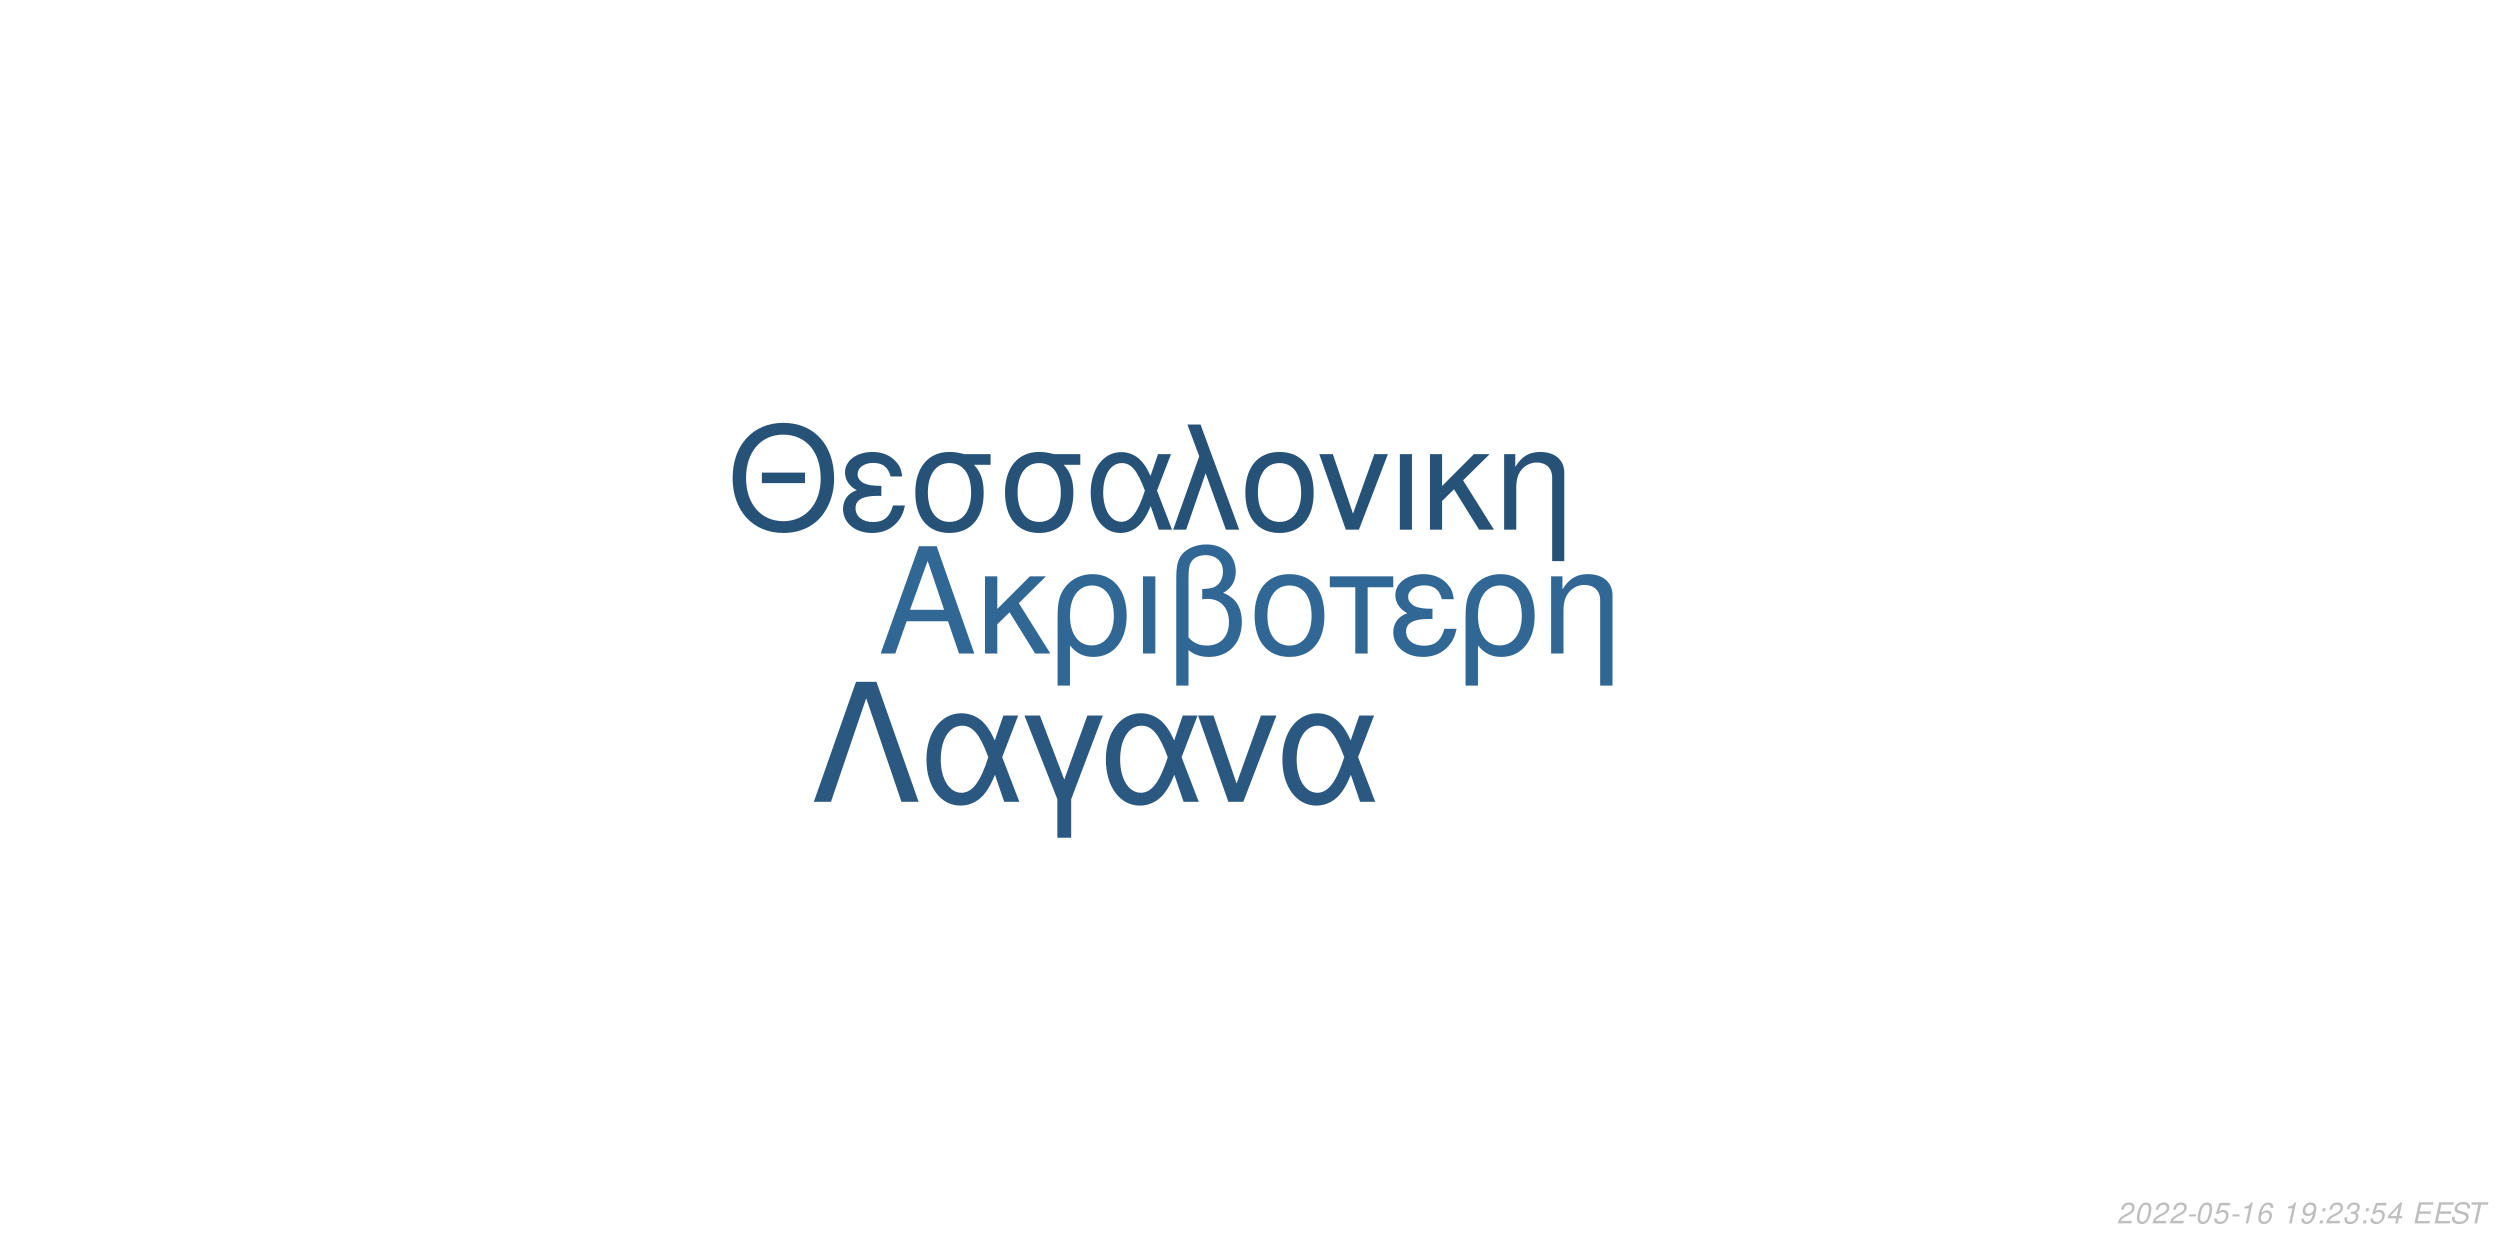
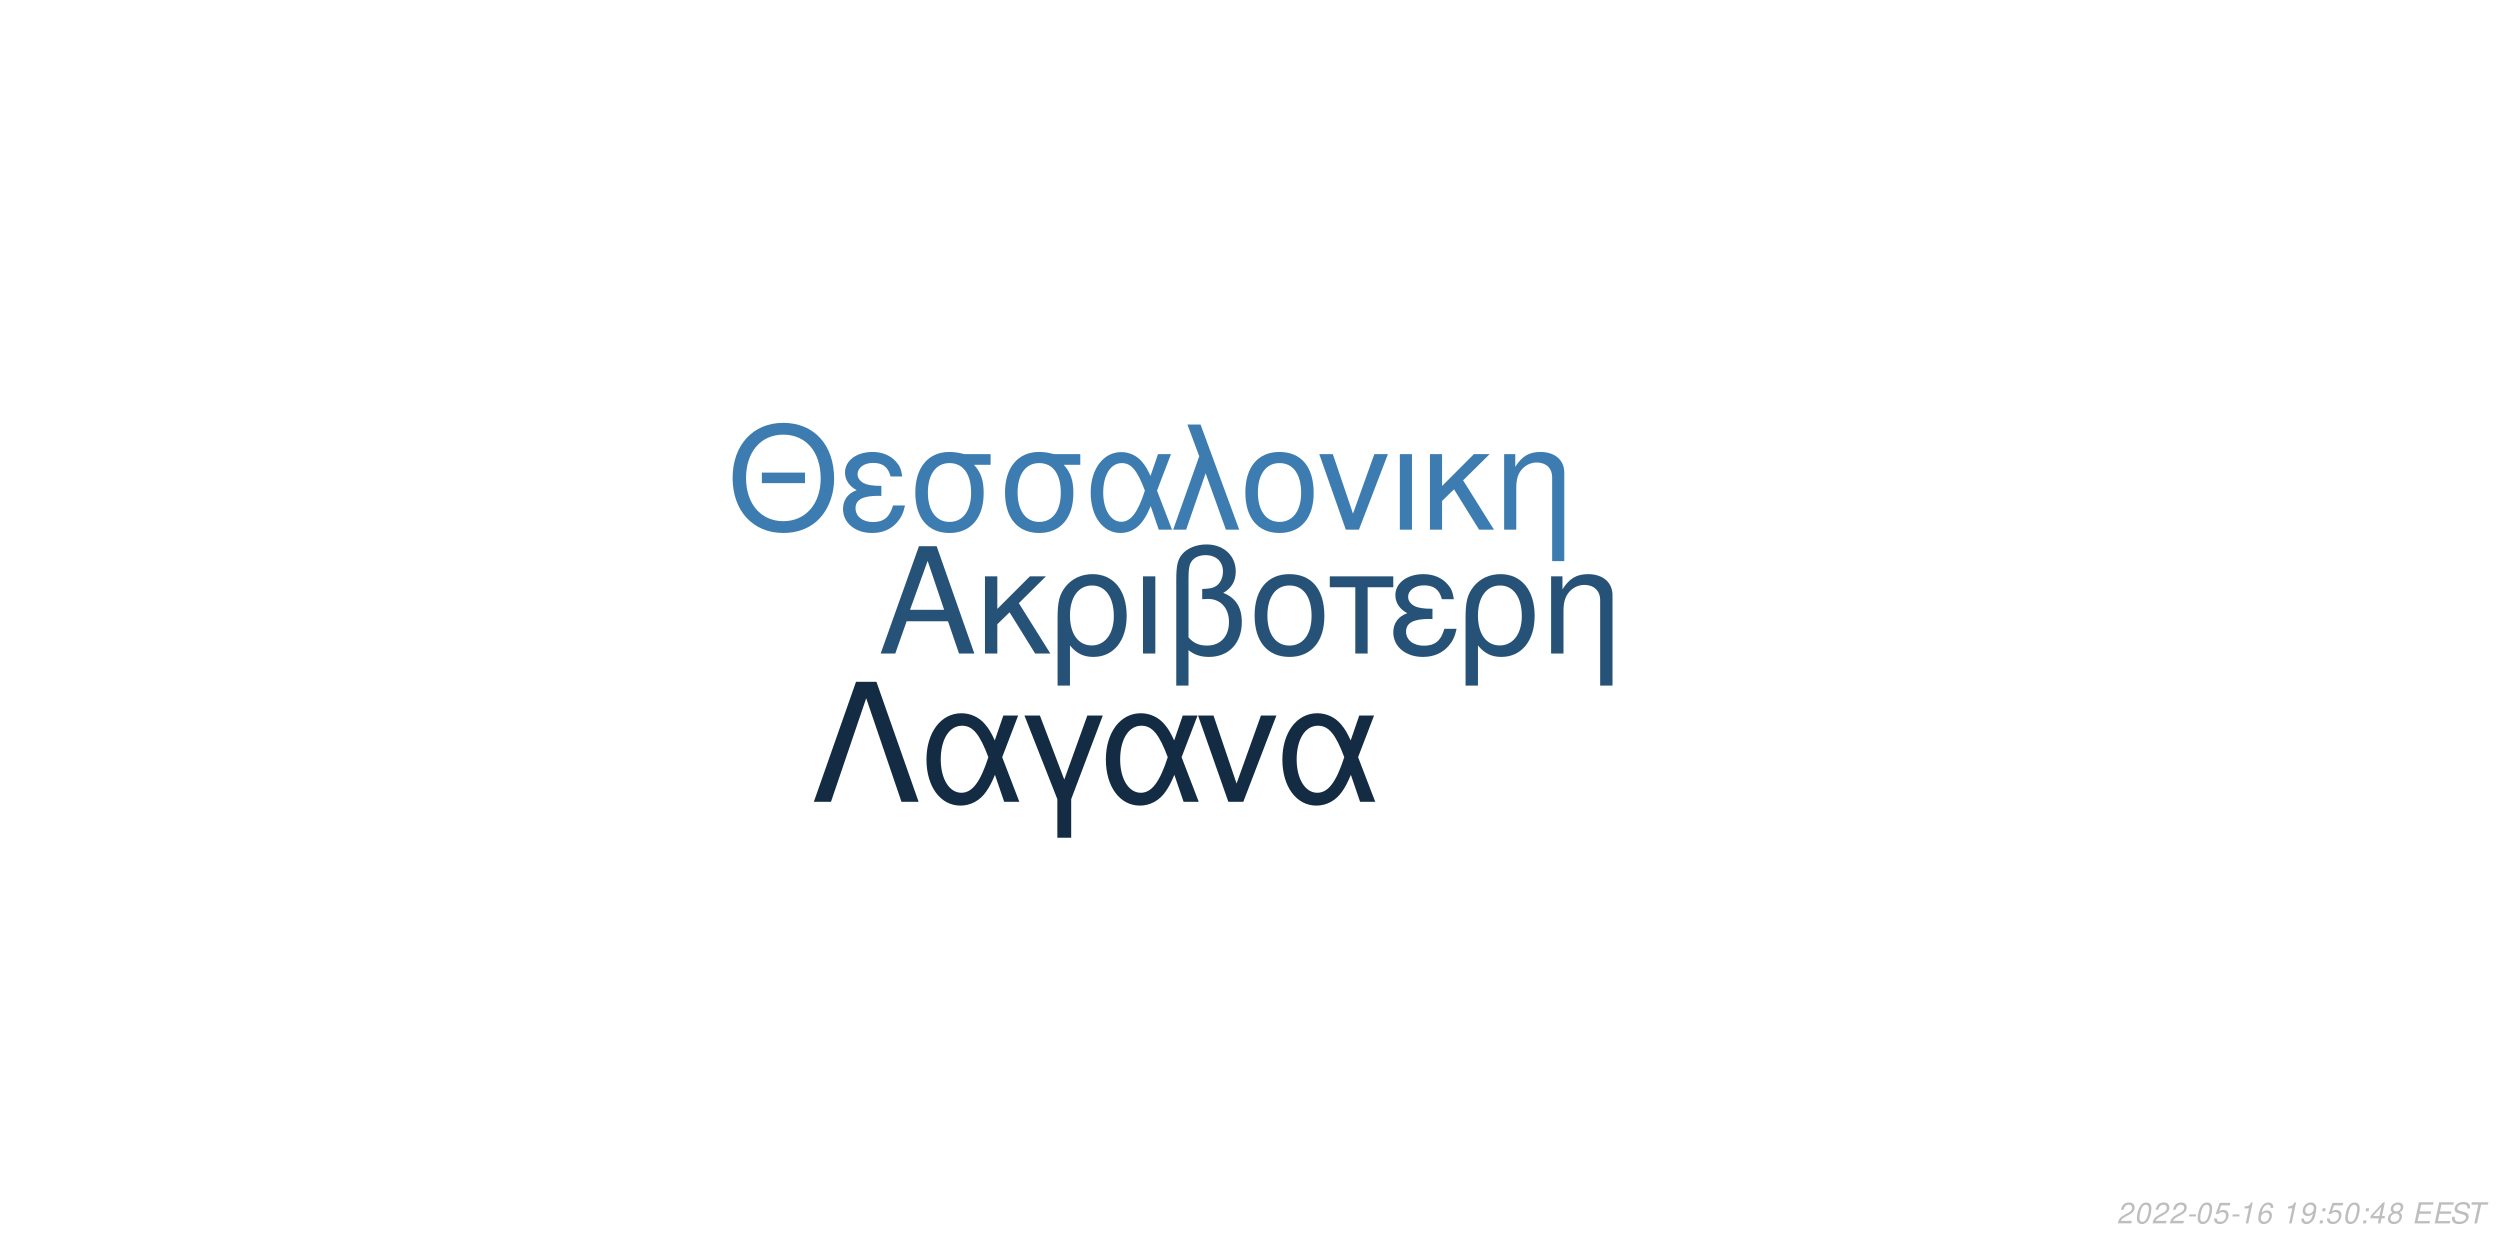
<svg xmlns="http://www.w3.org/2000/svg" xmlns:xlink="http://www.w3.org/1999/xlink" width="864pt" height="432pt" viewBox="0 0 864 432" version="1.1">
  <defs>
    <g>
      <symbol overflow="visible" id="glyph0-0">
        <path style="stroke:none;" d="" />
      </symbol>
      <symbol overflow="visible" id="glyph0-1">
        <path style="stroke:none;" d="M 24.125 -11.141 L 27.938 0 L 33.234 0 L 20.203 -37.094 L 14.094 -37.094 L 0.859 0 L 5.906 0 L 9.828 -11.141 Z M 22.797 -15.109 L 11 -15.109 L 17.094 -32.016 Z M 22.797 -15.109 " />
      </symbol>
      <symbol overflow="visible" id="glyph0-2">
        <path style="stroke:none;" d="M 7.172 -15.422 L 7.172 -26.672 L 2.906 -26.672 L 2.906 0 L 7.172 0 L 7.172 -10.125 L 11.406 -14.25 L 20.25 0 L 25.5 0 L 14.609 -17.406 L 23.969 -26.672 L 18.422 -26.672 Z M 7.172 -15.422 " />
      </symbol>
      <symbol overflow="visible" id="glyph0-3">
        <path style="stroke:none;" d="M 3 11.094 L 7.281 11.094 L 7.281 -2.797 C 9.516 -0.047 11.953 1.172 15.375 1.172 C 22.344 1.172 26.875 -4.422 26.875 -13.031 C 26.875 -21.891 22.297 -27.438 15.062 -27.438 C 11.297 -27.438 7.984 -25.906 5.797 -23.156 C 3.672 -20.516 3 -17.969 3 -12.359 Z M 14.906 -23.516 C 19.547 -23.516 22.438 -19.438 22.438 -12.922 C 22.438 -6.812 19.391 -2.797 14.812 -2.797 C 10.172 -2.797 7.281 -6.766 7.281 -13.125 C 7.281 -19.484 10.234 -23.516 14.906 -23.516 Z M 14.906 -23.516 " />
      </symbol>
      <symbol overflow="visible" id="glyph0-4">
        <path style="stroke:none;" d="M 3.516 0 L 7.781 0 L 7.781 -26.672 L 3.516 -26.672 Z M 3.516 0 " />
      </symbol>
      <symbol overflow="visible" id="glyph0-5">
        <path style="stroke:none;" d="M 4.016 11.094 L 8.25 11.094 L 8.25 -1.172 C 10.172 0.406 12.422 1.172 15.312 1.172 C 22.188 1.172 26.672 -3.609 26.672 -10.891 C 26.672 -15.984 24.578 -19.234 20.25 -20.969 C 23.109 -22.547 24.578 -25.031 24.578 -28.344 C 24.578 -33.844 20.406 -37.703 14.453 -37.703 C 10.938 -37.703 7.734 -36.391 6 -34.25 C 4.484 -32.422 4.016 -30.328 4.016 -25.391 Z M 8.25 -25.656 C 8.25 -29.359 8.5 -30.844 9.469 -32.062 C 10.375 -33.281 12.156 -34 14.094 -34 C 17.812 -34 20.156 -31.812 20.156 -28.297 C 20.156 -25.953 18.984 -23.812 17.297 -23.047 C 16.281 -22.547 15.469 -22.438 12.984 -22.297 L 12.984 -18.781 C 13.734 -18.828 14.344 -18.875 14.969 -18.875 C 19.344 -18.875 22.234 -15.719 22.234 -10.891 C 22.234 -5.906 19.281 -2.75 14.656 -2.75 C 11.953 -2.75 9.922 -3.609 8.25 -5.594 Z M 8.25 -25.656 " />
      </symbol>
      <symbol overflow="visible" id="glyph0-6">
        <path style="stroke:none;" d="M 14.094 -27.438 C 6.562 -27.438 2.094 -22.094 2.094 -13.125 C 2.094 -4.125 6.562 1.172 14.141 1.172 C 21.672 1.172 26.203 -4.172 26.203 -12.922 C 26.203 -22.188 21.828 -27.438 14.094 -27.438 Z M 14.141 -23.516 C 18.938 -23.516 21.781 -19.594 21.781 -12.984 C 21.781 -6.672 18.828 -2.75 14.141 -2.75 C 9.422 -2.75 6.516 -6.672 6.516 -13.125 C 6.516 -19.594 9.422 -23.516 14.141 -23.516 Z M 14.141 -23.516 " />
      </symbol>
      <symbol overflow="visible" id="glyph0-7">
        <path style="stroke:none;" d="M 7.891 0 L 12.156 0 L 12.156 -22.906 L 21.016 -22.906 L 21.016 -26.672 L -0.922 -26.672 L -0.922 -22.906 L 7.891 -22.906 Z M 7.891 0 " />
      </symbol>
      <symbol overflow="visible" id="glyph0-8">
        <path style="stroke:none;" d="M 14.562 -15.469 C 11.344 -15.469 9.562 -15.781 8.297 -16.438 C 6.922 -17.203 6.156 -18.328 6.156 -19.547 C 6.156 -21.891 8.453 -23.562 11.656 -23.562 C 15.062 -23.562 16.953 -22.094 17.812 -18.781 L 21.938 -18.781 C 21.578 -21.266 21.062 -22.5 19.797 -23.922 C 17.812 -26.203 14.906 -27.438 11.453 -27.438 C 5.797 -27.438 1.734 -24.375 1.734 -20.203 C 1.734 -17.609 3.156 -15.375 5.859 -13.938 C 2.797 -12.875 1.016 -10.484 1.016 -7.328 C 1.016 -2.391 5.297 1.172 11.25 1.172 C 14.969 1.172 17.906 -0.109 20.156 -2.641 C 21.578 -4.328 22.297 -5.797 22.906 -8.547 L 18.672 -8.547 C 17.5 -4.422 15.422 -2.703 11.609 -2.703 C 7.938 -2.703 5.438 -4.688 5.438 -7.578 C 5.438 -10.578 7.938 -11.953 13.484 -11.953 C 13.641 -11.953 14.094 -11.953 14.562 -11.906 Z M 14.562 -15.469 " />
      </symbol>
      <symbol overflow="visible" id="glyph0-9">
        <path style="stroke:none;" d="M 3.562 -26.672 L 3.562 0 L 7.844 0 L 7.844 -14.703 C 7.844 -17.906 8.5 -19.891 10.031 -21.531 C 11.406 -22.953 13.188 -23.719 15.062 -23.719 C 18.375 -23.719 20.516 -21.672 20.516 -18.469 L 20.516 11.094 L 24.781 11.094 L 24.781 -20.156 C 24.781 -24.578 21.469 -27.438 16.328 -27.438 C 12.359 -27.438 9.828 -25.906 7.484 -22.188 L 7.484 -26.672 Z M 3.562 -26.672 " />
      </symbol>
      <symbol overflow="visible" id="glyph1-0">
        <path style="stroke:none;" d="" />
      </symbol>
      <symbol overflow="visible" id="glyph1-1">
        <path style="stroke:none;" d="M 26.859 -19.734 L 11.953 -19.734 L 11.953 -16.094 L 26.859 -16.094 Z M 19.328 -36.922 C 8.922 -36.922 1.844 -29.25 1.844 -17.891 C 1.844 -6.484 8.875 1.141 19.391 1.141 C 23.812 1.141 27.703 -0.203 30.641 -2.688 C 34.578 -6.031 36.922 -11.656 36.922 -17.594 C 36.922 -29.297 30 -36.922 19.328 -36.922 Z M 19.328 -32.844 C 27.203 -32.844 32.281 -26.906 32.281 -17.688 C 32.281 -8.922 27.062 -2.938 19.391 -2.938 C 11.609 -2.938 6.484 -8.922 6.484 -17.891 C 6.484 -26.859 11.609 -32.844 19.328 -32.844 Z M 19.328 -32.844 " />
      </symbol>
      <symbol overflow="visible" id="glyph1-2">
        <path style="stroke:none;" d="M 14.25 -15.141 C 11.109 -15.141 9.375 -15.453 8.125 -16.094 C 6.781 -16.844 6.031 -17.938 6.031 -19.141 C 6.031 -21.422 8.266 -23.078 11.406 -23.078 C 14.75 -23.078 16.594 -21.625 17.438 -18.391 L 21.469 -18.391 C 21.125 -20.828 20.625 -22.031 19.391 -23.422 C 17.438 -25.656 14.594 -26.859 11.219 -26.859 C 5.688 -26.859 1.688 -23.875 1.688 -19.781 C 1.688 -17.234 3.094 -15.047 5.734 -13.656 C 2.734 -12.609 1 -10.266 1 -7.172 C 1 -2.344 5.188 1.141 11.016 1.141 C 14.656 1.141 17.547 -0.094 19.734 -2.594 C 21.125 -4.234 21.828 -5.688 22.422 -8.375 L 18.281 -8.375 C 17.141 -4.328 15.094 -2.641 11.359 -2.641 C 7.766 -2.641 5.328 -4.578 5.328 -7.422 C 5.328 -10.359 7.766 -11.703 13.203 -11.703 C 13.359 -11.703 13.797 -11.703 14.25 -11.656 Z M 14.25 -15.141 " />
      </symbol>
      <symbol overflow="visible" id="glyph1-3">
        <path style="stroke:none;" d="M 29 -26.109 L 19.938 -26.109 C 17.594 -26.703 16.438 -26.859 14.703 -26.859 C 7.469 -26.859 2.984 -21.469 2.984 -12.859 C 2.984 -4.031 7.375 1.141 14.797 1.141 C 22.172 1.141 26.609 -4.078 26.609 -12.656 C 26.609 -17.047 25.656 -19.828 23.266 -22.422 L 29 -22.422 Z M 14.797 -23.016 C 19.531 -23.016 22.266 -19.234 22.266 -12.75 C 22.266 -6.531 19.438 -2.688 14.797 -2.688 C 10.172 -2.688 7.328 -6.531 7.328 -12.859 C 7.328 -19.188 10.172 -23.016 14.797 -23.016 Z M 14.797 -23.016 " />
      </symbol>
      <symbol overflow="visible" id="glyph1-4">
        <path style="stroke:none;" d="M 29.344 -26.109 L 24.859 -26.109 L 22.266 -18.578 C 21.125 -21.031 20.484 -22.125 19.328 -23.469 C 17.547 -25.609 14.906 -26.812 12.156 -26.812 C 5.984 -26.812 1.594 -20.984 1.594 -12.812 C 1.594 -4.578 5.828 1.141 11.906 1.141 C 14.953 1.141 17.734 -0.344 19.625 -3.047 C 20.672 -4.531 21.281 -5.688 22.328 -8.172 L 25.109 0 L 29.703 0 L 24.516 -13.5 Z M 20.328 -13.5 C 17.891 -5.922 15.453 -2.734 12.156 -2.734 C 8.516 -2.734 5.922 -6.922 5.922 -12.812 C 5.922 -18.938 8.516 -23.016 12.359 -23.016 C 15.594 -23.016 17.688 -20.531 20.328 -13.5 Z M 20.328 -13.5 " />
      </symbol>
      <symbol overflow="visible" id="glyph1-5">
        <path style="stroke:none;" d="M 1.094 0 L 5.578 0 L 12.312 -19.484 L 19.328 0 L 23.922 0 L 10.562 -36.328 L 6.031 -36.328 L 10.109 -25.359 Z M 1.094 0 " />
      </symbol>
      <symbol overflow="visible" id="glyph1-6">
        <path style="stroke:none;" d="M 13.797 -26.859 C 6.422 -26.859 2.047 -21.625 2.047 -12.859 C 2.047 -4.031 6.422 1.141 13.859 1.141 C 21.234 1.141 25.656 -4.078 25.656 -12.656 C 25.656 -21.719 21.375 -26.859 13.797 -26.859 Z M 13.859 -23.016 C 18.531 -23.016 21.328 -19.188 21.328 -12.703 C 21.328 -6.531 18.438 -2.688 13.859 -2.688 C 9.219 -2.688 6.375 -6.531 6.375 -12.859 C 6.375 -19.188 9.219 -23.016 13.859 -23.016 Z M 13.859 -23.016 " />
      </symbol>
      <symbol overflow="visible" id="glyph1-7">
        <path style="stroke:none;" d="M 14.297 0 L 24.312 -26.109 L 19.625 -26.109 L 12.25 -5.531 L 5.281 -26.109 L 0.594 -26.109 L 9.766 0 Z M 14.297 0 " />
      </symbol>
      <symbol overflow="visible" id="glyph1-8">
        <path style="stroke:none;" d="M 3.438 0 L 7.625 0 L 7.625 -26.109 L 3.438 -26.109 Z M 3.438 0 " />
      </symbol>
      <symbol overflow="visible" id="glyph1-9">
        <path style="stroke:none;" d="M 7.031 -15.094 L 7.031 -26.109 L 2.844 -26.109 L 2.844 0 L 7.031 0 L 7.031 -9.922 L 11.156 -13.953 L 19.828 0 L 24.969 0 L 14.297 -17.047 L 23.469 -26.109 L 18.031 -26.109 Z M 7.031 -15.094 " />
      </symbol>
      <symbol overflow="visible" id="glyph1-10">
        <path style="stroke:none;" d="M 3.484 -26.109 L 3.484 0 L 7.672 0 L 7.672 -14.406 C 7.672 -17.547 8.328 -19.484 9.812 -21.078 C 11.156 -22.469 12.906 -23.219 14.75 -23.219 C 17.984 -23.219 20.078 -21.234 20.078 -18.094 L 20.078 10.859 L 24.266 10.859 L 24.266 -19.734 C 24.266 -24.062 21.031 -26.859 16 -26.859 C 12.109 -26.859 9.609 -25.359 7.328 -21.719 L 7.328 -26.109 Z M 3.484 -26.109 " />
      </symbol>
      <symbol overflow="visible" id="glyph2-0">
        <path style="stroke:none;" d="" />
      </symbol>
      <symbol overflow="visible" id="glyph2-1">
        <path style="stroke:none;" d="M 22.531 -41.484 L 15.484 -41.484 L 0.906 0 L 6.828 0 L 19 -35.797 L 31.188 0 L 37.109 0 Z M 22.531 -41.484 " />
      </symbol>
      <symbol overflow="visible" id="glyph2-2">
        <path style="stroke:none;" d="M 33.516 -29.812 L 28.391 -29.812 L 25.438 -21.219 C 24.125 -24.016 23.391 -25.266 22.078 -26.797 C 20.031 -29.25 17.016 -30.609 13.891 -30.609 C 6.828 -30.609 1.828 -23.953 1.828 -14.625 C 1.828 -5.234 6.656 1.312 13.594 1.312 C 17.078 1.312 20.266 -0.391 22.422 -3.469 C 23.609 -5.172 24.297 -6.484 25.5 -9.328 L 28.688 0 L 33.922 0 L 28 -15.422 Z M 23.219 -15.422 C 20.422 -6.766 17.641 -3.125 13.891 -3.125 C 9.734 -3.125 6.766 -7.906 6.766 -14.625 C 6.766 -21.625 9.734 -26.297 14.109 -26.297 C 17.812 -26.297 20.203 -23.453 23.219 -15.422 Z M 23.219 -15.422 " />
      </symbol>
      <symbol overflow="visible" id="glyph2-3">
        <path style="stroke:none;" d="M 12.062 12.406 L 16.844 12.406 L 16.844 -0.906 L 27.766 -29.812 L 22.422 -29.812 L 14.453 -7.688 L 6.031 -29.812 L 0.688 -29.812 L 12.062 -0.906 Z M 12.062 12.406 " />
      </symbol>
      <symbol overflow="visible" id="glyph2-4">
        <path style="stroke:none;" d="M 16.328 0 L 27.766 -29.812 L 22.422 -29.812 L 14 -6.312 L 6.031 -29.812 L 0.688 -29.812 L 11.156 0 Z M 16.328 0 " />
      </symbol>
      <symbol overflow="visible" id="glyph3-0">
        <path style="stroke:none;" d="" />
      </symbol>
      <symbol overflow="visible" id="glyph3-1">
        <path style="stroke:none;" d="M 5.234 -0.875 L 1.469 -0.875 C 1.641 -1.375 2.203 -1.891 3.109 -2.344 L 4.234 -2.938 C 5.562 -3.625 6.219 -4.469 6.219 -5.484 C 6.219 -5.938 6.062 -6.359 5.797 -6.656 C 5.469 -7.047 4.984 -7.234 4.312 -7.234 C 2.766 -7.234 1.891 -6.453 1.484 -4.734 L 2.375 -4.734 C 2.484 -5.188 2.609 -5.484 2.797 -5.75 C 3.094 -6.203 3.609 -6.453 4.188 -6.453 C 4.891 -6.453 5.344 -6.031 5.344 -5.375 C 5.344 -4.703 4.859 -4.094 4.016 -3.656 L 2.984 -3.125 C 1.234 -2.188 0.797 -1.656 0.344 -0.016 L 5.047 -0.016 Z M 5.234 -0.875 " />
      </symbol>
      <symbol overflow="visible" id="glyph3-2">
        <path style="stroke:none;" d="M 4.203 -7.234 C 3.375 -7.234 2.688 -6.812 2.125 -5.984 C 1.484 -5.047 0.984 -3.188 0.984 -1.734 C 0.984 -1.109 1.172 -0.562 1.484 -0.266 C 1.797 0.047 2.281 0.234 2.766 0.234 C 3.625 0.234 4.281 -0.156 4.859 -1.016 C 5.516 -1.953 6 -3.797 6 -5.266 C 6 -6.5 5.328 -7.234 4.203 -7.234 Z M 4.094 -6.453 C 4.734 -6.453 5.125 -5.984 5.125 -5.156 C 5.125 -4.203 4.781 -2.625 4.406 -1.812 C 3.984 -0.938 3.516 -0.547 2.875 -0.547 C 2.25 -0.547 1.875 -1.031 1.875 -1.828 C 1.875 -2.797 2.203 -4.344 2.594 -5.203 C 2.984 -6.047 3.453 -6.453 4.094 -6.453 Z M 4.094 -6.453 " />
      </symbol>
      <symbol overflow="visible" id="glyph3-3">
        <path style="stroke:none;" d="M 3.516 -3.125 L 1.125 -3.125 L 0.969 -2.406 L 3.359 -2.406 Z M 3.516 -3.125 " />
      </symbol>
      <symbol overflow="visible" id="glyph3-4">
        <path style="stroke:none;" d="M 6.297 -7.094 L 2.594 -7.094 L 1.234 -3.234 L 2.047 -3.234 C 2.656 -3.766 2.938 -3.906 3.531 -3.906 C 4.328 -3.906 4.797 -3.453 4.797 -2.688 C 4.797 -1.438 3.969 -0.547 2.828 -0.547 C 2.031 -0.547 1.609 -0.938 1.578 -1.734 L 0.703 -1.734 L 0.703 -1.516 C 0.703 -0.938 0.844 -0.547 1.188 -0.266 C 1.562 0.062 2.078 0.234 2.703 0.234 C 3.656 0.234 4.391 -0.156 4.984 -0.922 C 5.422 -1.5 5.672 -2.234 5.672 -2.953 C 5.672 -4 4.938 -4.672 3.812 -4.672 C 3.328 -4.672 2.906 -4.547 2.406 -4.234 L 3.109 -6.219 L 6.109 -6.219 Z M 6.297 -7.094 " />
      </symbol>
      <symbol overflow="visible" id="glyph3-5">
        <path style="stroke:none;" d="M 3.703 -5.188 L 2.594 0 L 3.469 0 L 5.016 -7.234 L 4.438 -7.234 C 3.906 -6.156 3.688 -6.016 2.234 -5.812 L 2.109 -5.188 Z M 3.703 -5.188 " />
      </symbol>
      <symbol overflow="visible" id="glyph3-6">
        <path style="stroke:none;" d="M 6.125 -5.344 L 6.141 -5.625 C 6.141 -6.609 5.453 -7.234 4.391 -7.234 C 3.438 -7.234 2.641 -6.719 2.016 -5.703 C 1.422 -4.781 0.938 -2.953 0.938 -1.688 C 0.938 -0.516 1.688 0.234 2.859 0.234 C 3.703 0.234 4.438 -0.156 5 -0.875 C 5.406 -1.422 5.672 -2.156 5.672 -2.766 C 5.672 -3.812 4.969 -4.5 3.906 -4.5 C 3.234 -4.5 2.672 -4.234 2.094 -3.625 C 2.406 -5.375 3.234 -6.453 4.25 -6.453 C 4.703 -6.453 5.062 -6.234 5.172 -5.844 C 5.203 -5.719 5.234 -5.578 5.25 -5.344 Z M 3.656 -3.734 C 4.344 -3.734 4.797 -3.281 4.797 -2.625 C 4.797 -1.469 3.984 -0.547 2.984 -0.547 C 2.297 -0.547 1.812 -1.047 1.812 -1.766 C 1.812 -2.859 2.625 -3.734 3.656 -3.734 Z M 3.656 -3.734 " />
      </symbol>
      <symbol overflow="visible" id="glyph3-7">
        <path style="stroke:none;" d="" />
      </symbol>
      <symbol overflow="visible" id="glyph3-8">
        <path style="stroke:none;" d="M 0.844 -1.656 C 0.844 -1.547 0.844 -1.438 0.844 -1.375 C 0.844 -0.406 1.531 0.234 2.578 0.234 C 3.203 0.234 3.766 0.016 4.297 -0.438 C 4.938 -1 5.312 -1.656 5.594 -2.719 C 5.844 -3.672 6.016 -4.766 6.016 -5.375 C 6.016 -5.844 5.844 -6.328 5.547 -6.656 C 5.203 -7.031 4.703 -7.234 4.062 -7.234 C 2.516 -7.234 1.297 -5.938 1.297 -4.266 C 1.297 -3.203 1.984 -2.547 3.047 -2.547 C 3.484 -2.547 3.953 -2.672 4.281 -2.891 C 4.406 -2.984 4.547 -3.078 4.828 -3.344 C 4.438 -1.484 3.703 -0.547 2.703 -0.547 C 2.109 -0.547 1.719 -0.938 1.719 -1.547 L 1.719 -1.656 Z M 3.953 -6.453 C 4.625 -6.453 5.141 -5.953 5.141 -5.281 C 5.141 -4.188 4.312 -3.312 3.297 -3.312 C 2.594 -3.312 2.172 -3.734 2.172 -4.453 C 2.172 -5.562 2.984 -6.453 3.953 -6.453 Z M 3.953 -6.453 " />
      </symbol>
      <symbol overflow="visible" id="glyph3-9">
        <path style="stroke:none;" d="M 2.359 -1.031 L 1.312 -1.031 L 1.094 0 L 2.141 0 Z M 3.266 -5.234 L 2.219 -5.234 L 2 -4.203 L 3.047 -4.203 Z M 3.266 -5.234 " />
      </symbol>
      <symbol overflow="visible" id="glyph3-10">
-         <path style="stroke:none;" d="M 2.922 -3.312 C 3.125 -3.344 3.234 -3.344 3.375 -3.344 C 4.203 -3.344 4.688 -3 4.688 -2.406 C 4.688 -1.312 3.906 -0.547 2.781 -0.547 C 2.047 -0.547 1.594 -0.938 1.594 -1.562 C 1.594 -1.719 1.609 -1.844 1.656 -2.094 L 0.766 -2.094 C 0.734 -1.797 0.719 -1.641 0.719 -1.469 C 0.719 -0.375 1.406 0.234 2.641 0.234 C 3.547 0.234 4.297 -0.078 4.812 -0.656 C 5.266 -1.156 5.562 -1.875 5.562 -2.547 C 5.562 -3.125 5.344 -3.453 4.797 -3.734 C 5.641 -4.234 6.016 -4.844 6.016 -5.734 C 6.016 -6.656 5.312 -7.234 4.203 -7.234 C 3.375 -7.234 2.672 -6.938 2.188 -6.375 C 1.891 -6.031 1.703 -5.641 1.516 -4.906 L 2.391 -4.906 C 2.5 -5.359 2.594 -5.594 2.734 -5.812 C 3.047 -6.234 3.516 -6.453 4.078 -6.453 C 4.734 -6.453 5.141 -6.125 5.141 -5.578 C 5.141 -5.188 5.016 -4.797 4.797 -4.547 C 4.516 -4.234 4 -4.062 3.266 -4.062 L 3.078 -4.062 Z M 2.922 -3.312 " />
+         <path style="stroke:none;" d="M 3.625 -1.75 L 3.266 0 L 4.141 0 L 4.516 -1.75 L 5.562 -1.75 L 5.734 -2.531 L 4.688 -2.531 L 5.688 -7.234 L 5.016 -7.234 L 0.844 -2.672 L 0.641 -1.75 Z M 3.797 -2.531 L 1.594 -2.531 L 4.469 -5.703 Z M 3.797 -2.531 " />
      </symbol>
      <symbol overflow="visible" id="glyph3-11">
-         <path style="stroke:none;" d="M 3.625 -1.75 L 3.266 0 L 4.141 0 L 4.516 -1.75 L 5.562 -1.75 L 5.734 -2.531 L 4.688 -2.531 L 5.688 -7.234 L 5.016 -7.234 L 0.844 -2.672 L 0.641 -1.75 Z M 3.797 -2.531 L 1.594 -2.531 L 4.469 -5.703 Z M 3.797 -2.531 " />
+         <path style="stroke:none;" d="M 4.766 -3.797 C 5.078 -3.969 5.234 -4.078 5.438 -4.234 C 5.812 -4.594 6.062 -5.172 6.062 -5.734 C 6.062 -6.625 5.344 -7.234 4.266 -7.234 C 2.812 -7.234 1.703 -6.219 1.703 -4.875 C 1.703 -4.406 1.875 -4.125 2.359 -3.812 C 1.297 -3.312 0.75 -2.516 0.75 -1.469 C 0.75 -0.438 1.547 0.234 2.812 0.234 C 3.656 0.234 4.359 -0.094 4.938 -0.734 C 5.359 -1.234 5.609 -1.859 5.609 -2.438 C 5.609 -3.047 5.312 -3.516 4.766 -3.797 Z M 4.109 -6.453 C 4.797 -6.453 5.188 -6.125 5.188 -5.578 C 5.188 -5.266 5.062 -4.922 4.859 -4.672 C 4.562 -4.312 4.188 -4.156 3.656 -4.156 C 2.984 -4.156 2.594 -4.453 2.594 -4.984 C 2.594 -5.859 3.203 -6.453 4.109 -6.453 Z M 3.453 -3.406 C 4.234 -3.406 4.734 -2.984 4.734 -2.312 C 4.734 -1.312 3.922 -0.547 2.875 -0.547 C 2.125 -0.547 1.625 -0.969 1.625 -1.625 C 1.625 -2.609 2.438 -3.406 3.453 -3.406 Z M 3.453 -3.406 " />
      </symbol>
      <symbol overflow="visible" id="glyph3-12">
        <path style="stroke:none;" d="M 2.547 -3.312 L 6.5 -3.312 L 6.688 -4.141 L 2.719 -4.141 L 3.219 -6.469 L 7.344 -6.469 L 7.516 -7.297 L 2.453 -7.297 L 0.906 0 L 6.125 0 L 6.297 -0.812 L 2.016 -0.812 Z M 2.547 -3.312 " />
      </symbol>
      <symbol overflow="visible" id="glyph3-13">
        <path style="stroke:none;" d="M 7.062 -5.156 C 7.125 -5.438 7.141 -5.562 7.141 -5.703 C 7.141 -6.156 6.938 -6.594 6.594 -6.891 C 6.188 -7.25 5.656 -7.406 4.875 -7.406 C 3.844 -7.406 3.047 -7.125 2.5 -6.562 C 2.094 -6.141 1.781 -5.438 1.781 -4.922 C 1.781 -4.297 2.219 -3.766 2.891 -3.562 L 4.594 -3.094 C 5.406 -2.859 5.734 -2.578 5.734 -2.094 C 5.734 -1.781 5.547 -1.406 5.266 -1.141 C 4.844 -0.766 4.266 -0.578 3.453 -0.578 C 2.328 -0.578 1.812 -0.984 1.812 -1.906 C 1.812 -2.047 1.812 -2.125 1.844 -2.312 L 0.984 -2.312 C 0.906 -2.062 0.891 -1.906 0.891 -1.688 C 0.891 -0.484 1.797 0.234 3.297 0.234 C 4.359 0.234 5.234 -0.062 5.812 -0.609 C 6.344 -1.078 6.688 -1.797 6.688 -2.375 C 6.688 -2.641 6.609 -2.906 6.453 -3.156 C 6.234 -3.5 5.938 -3.703 5.469 -3.828 L 3.75 -4.312 C 2.984 -4.547 2.734 -4.734 2.734 -5.188 C 2.734 -5.547 2.875 -5.844 3.188 -6.109 C 3.547 -6.438 4.031 -6.594 4.703 -6.594 C 5.266 -6.594 5.688 -6.484 5.906 -6.297 C 6.094 -6.125 6.219 -5.797 6.219 -5.516 C 6.219 -5.422 6.203 -5.344 6.188 -5.156 Z M 7.062 -5.156 " />
      </symbol>
      <symbol overflow="visible" id="glyph3-14">
        <path style="stroke:none;" d="M 4.938 -6.469 L 7.312 -6.469 L 7.484 -7.297 L 1.75 -7.297 L 1.578 -6.469 L 3.984 -6.469 L 2.609 0 L 3.547 0 Z M 4.938 -6.469 " />
      </symbol>
    </g>
  </defs>
  <g id="surface1">
    <rect x="0" y="0" width="864" height="432" style="fill:rgb(100%,100%,100%);fill-opacity:1;stroke:none;" />
-     <g style="fill:rgb(19.216%,40.392%,58.039%);fill-opacity:1;">
+     <g style="fill:rgb(15.294%,32.157%,46.667%);fill-opacity:1;">
      <use xlink:href="#glyph0-1" x="303.5" y="225.861" />
      <use xlink:href="#glyph0-2" x="337.5" y="225.861" />
      <use xlink:href="#glyph0-3" x="362.5" y="225.861" />
      <use xlink:href="#glyph0-4" x="391.5" y="225.861" />
      <use xlink:href="#glyph0-5" x="402.5" y="225.861" />
      <use xlink:href="#glyph0-6" x="431.5" y="225.861" />
      <use xlink:href="#glyph0-7" x="460.5" y="225.861" />
      <use xlink:href="#glyph0-8" x="480.5" y="225.861" />
      <use xlink:href="#glyph0-3" x="503.5" y="225.861" />
      <use xlink:href="#glyph0-9" x="532.5" y="225.861" />
    </g>
-     <g style="fill:rgb(15.294%,32.157%,46.667%);fill-opacity:1;">
+     <g style="fill:rgb(23.529%,48.627%,69.02%);fill-opacity:1;">
      <use xlink:href="#glyph1-1" x="251.348" y="183.058" />
      <use xlink:href="#glyph1-2" x="290.348" y="183.058" />
      <use xlink:href="#glyph1-3" x="313.348" y="183.058" />
      <use xlink:href="#glyph1-3" x="344.348" y="183.058" />
      <use xlink:href="#glyph1-4" x="375.348" y="183.058" />
      <use xlink:href="#glyph1-5" x="404.348" y="183.058" />
      <use xlink:href="#glyph1-6" x="428.348" y="183.058" />
      <use xlink:href="#glyph1-7" x="455.348" y="183.058" />
      <use xlink:href="#glyph1-8" x="480.348" y="183.058" />
      <use xlink:href="#glyph1-9" x="491.348" y="183.058" />
      <use xlink:href="#glyph1-10" x="516.348" y="183.058" />
    </g>
-     <g style="fill:rgb(16.471%,34.51%,50.196%);fill-opacity:1;">
+     <g style="fill:rgb(7.451%,16.863%,26.275%);fill-opacity:1;">
      <use xlink:href="#glyph2-1" x="280.359" y="277.105" />
      <use xlink:href="#glyph2-2" x="318.359" y="277.105" />
      <use xlink:href="#glyph2-3" x="353.359" y="277.105" />
      <use xlink:href="#glyph2-2" x="380.359" y="277.105" />
      <use xlink:href="#glyph2-4" x="413.359" y="277.105" />
      <use xlink:href="#glyph2-2" x="441.359" y="277.105" />
    </g>
    <g style="fill:rgb(74.51%,74.51%,74.51%);fill-opacity:1;">
      <use xlink:href="#glyph3-1" x="731.52" y="422.81" />
      <use xlink:href="#glyph3-2" x="737.52" y="422.81" />
      <use xlink:href="#glyph3-1" x="743.52" y="422.81" />
      <use xlink:href="#glyph3-1" x="749.52" y="422.81" />
      <use xlink:href="#glyph3-3" x="755.52" y="422.81" />
      <use xlink:href="#glyph3-2" x="758.52" y="422.81" />
      <use xlink:href="#glyph3-4" x="764.52" y="422.81" />
      <use xlink:href="#glyph3-3" x="770.52" y="422.81" />
      <use xlink:href="#glyph3-5" x="773.52" y="422.81" />
      <use xlink:href="#glyph3-6" x="779.52" y="422.81" />
      <use xlink:href="#glyph3-7" x="785.52" y="422.81" />
      <use xlink:href="#glyph3-5" x="788.52" y="422.81" />
      <use xlink:href="#glyph3-8" x="794.52" y="422.81" />
      <use xlink:href="#glyph3-9" x="800.52" y="422.81" />
-       <use xlink:href="#glyph3-1" x="803.52" y="422.81" />
-       <use xlink:href="#glyph3-10" x="809.52" y="422.81" />
+       <use xlink:href="#glyph3-4" x="803.52" y="422.81" />
+       <use xlink:href="#glyph3-2" x="809.52" y="422.81" />
      <use xlink:href="#glyph3-9" x="815.52" y="422.81" />
-       <use xlink:href="#glyph3-4" x="818.52" y="422.81" />
+       <use xlink:href="#glyph3-10" x="818.52" y="422.81" />
      <use xlink:href="#glyph3-11" x="824.52" y="422.81" />
      <use xlink:href="#glyph3-7" x="830.52" y="422.81" />
      <use xlink:href="#glyph3-12" x="833.52" y="422.81" />
      <use xlink:href="#glyph3-12" x="840.52" y="422.81" />
      <use xlink:href="#glyph3-13" x="846.52" y="422.81" />
      <use xlink:href="#glyph3-14" x="852.52" y="422.81" />
    </g>
  </g>
</svg>
